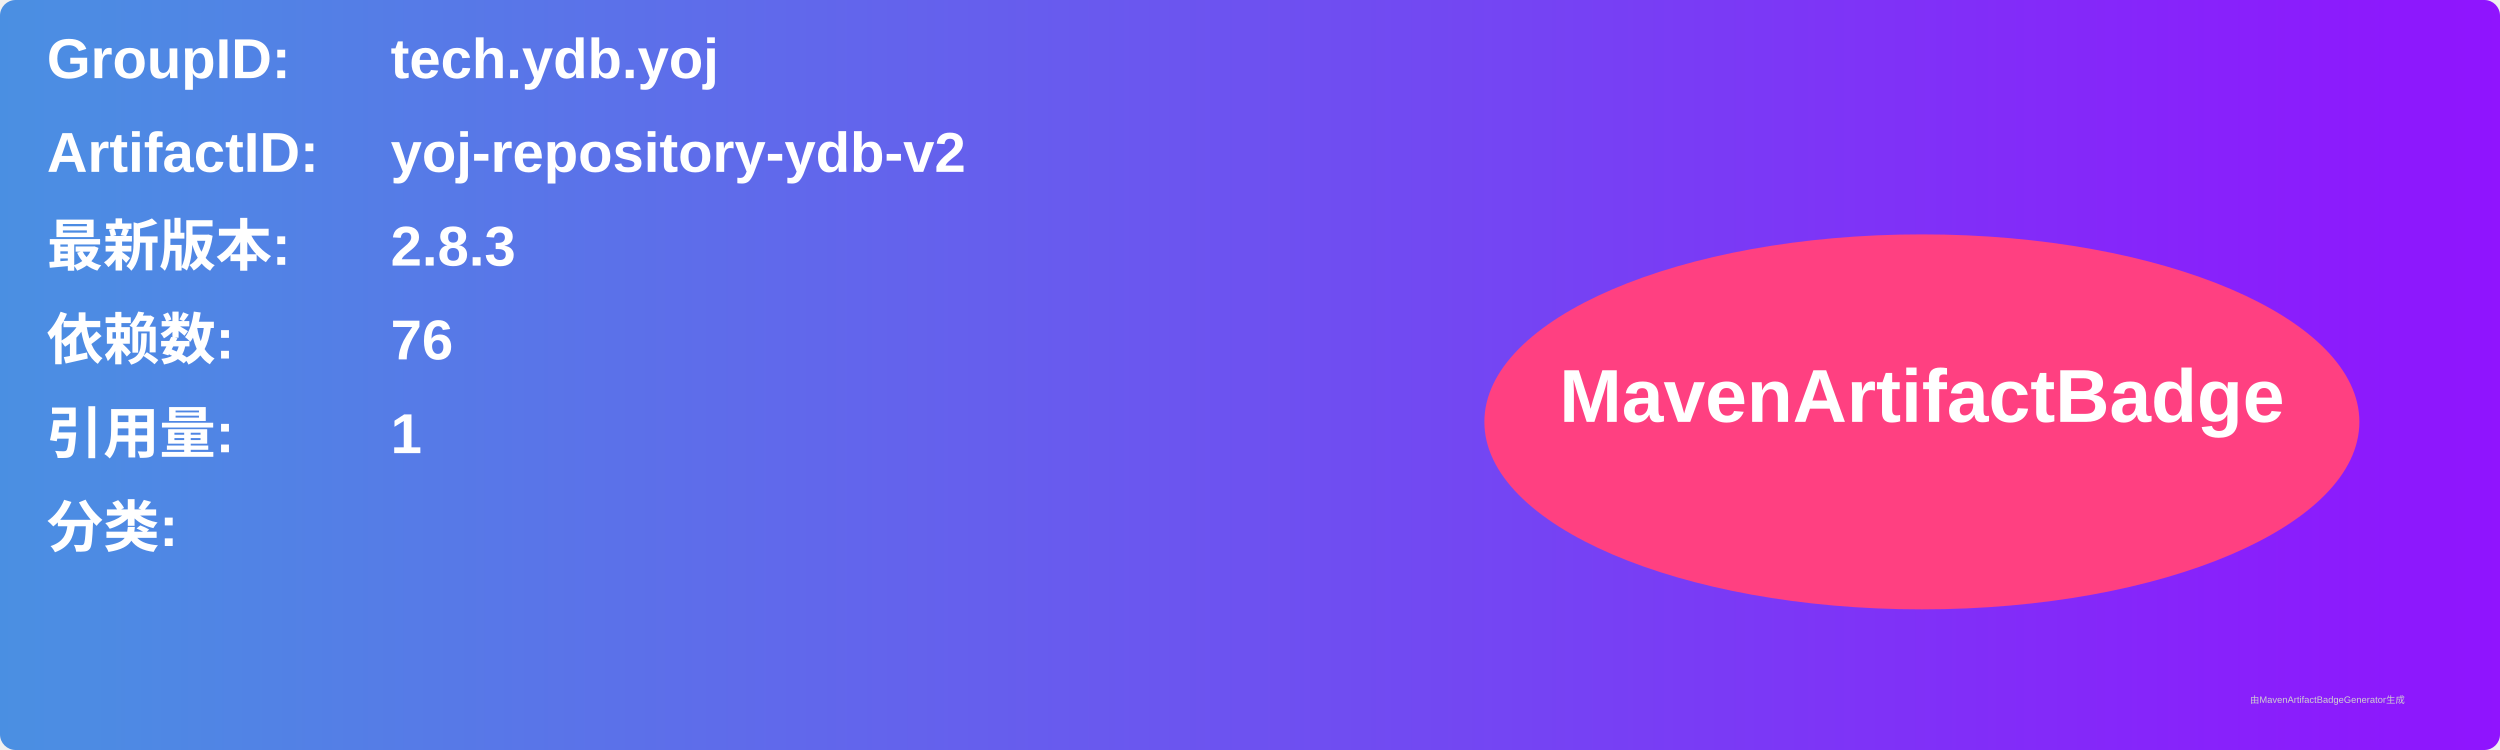
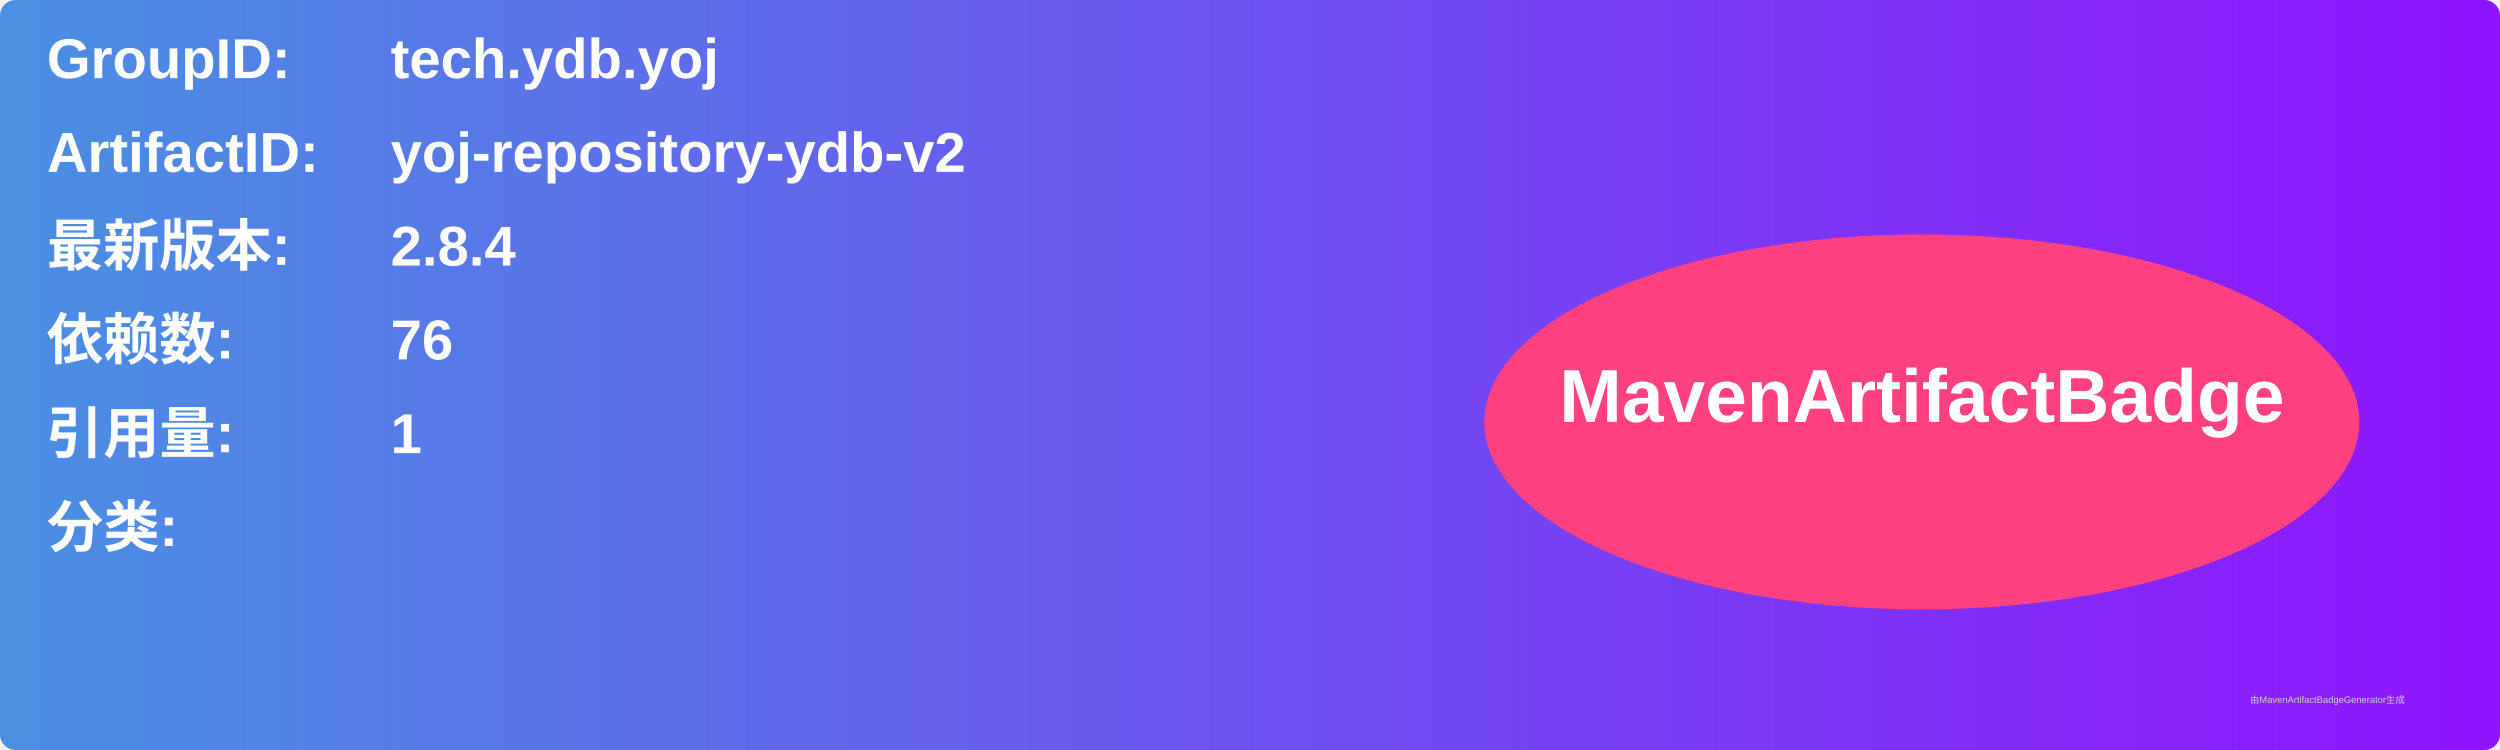
<svg xmlns="http://www.w3.org/2000/svg" width="800" height="240" viewBox="0 0 800 240">
  <linearGradient id="grad" x1="0%" y1="0%" x2="100%" y2="0%">
    <stop offset="0%" stop-color="#4a90e2" />
    <stop offset="100%" stop-color="#9013fe" />
  </linearGradient>
  <rect width="100%" height="100%" rx="5" ry="5" fill="url(#grad)" />
  <g transform="translate(15, 15)">
    <text x="0" y="10" font-family="Arial" font-size="18" fill="white" font-weight="bold" width="260">GroupID:</text>
    <text x="110" y="10" font-family="Arial" font-size="18" fill="white" font-weight="bold" width="460">tech.ydb.yoj</text>
    <text x="0" y="40" font-family="Arial" font-size="18" fill="white" font-weight="bold" width="260">ArtifactID:</text>
    <text x="110" y="40" font-family="Arial" font-size="18" fill="white" font-weight="bold" width="460">yoj-repository-ydb-v2</text>
    <text x="0" y="70" font-family="Arial" font-size="18" fill="white" font-weight="bold">最新版本:</text>
    <text x="110" y="70" font-family="Arial" font-size="18" fill="white" font-weight="bold">
-       <tspan font-weight="bold">2.8.3</tspan>
+       <tspan font-weight="bold">2.8.4</tspan>
    </text>
    <text x="0" y="100" font-family="Arial" font-size="18" fill="white" font-weight="bold">依赖数: </text>
    <text x="110" y="100" font-family="Arial" font-size="18" fill="white">
      <tspan font-weight="bold">76</tspan>
    </text>
    <text x="0" y="130" font-family="Arial" font-size="18" fill="white" font-weight="bold">引用量: </text>
    <text x="110" y="130" font-family="Arial" font-size="18" fill="white">
      <tspan font-weight="bold">1</tspan>
    </text>
    <text x="0" y="160" font-family="Arial" font-size="18" fill="white" font-weight="bold">分类:</text>
    <text x="10" y="190" font-family="Arial" font-size="10" fill="white">
      <tspan font-weight="bold" />
    </text>
    <ellipse cx="600" cy="120" rx="140" ry="60" fill="#ff4081" />
    <text x="600" y="120" text-anchor="middle" font-family="Arial" font-size="24" fill="white" font-weight="bold">MavenArtifactBadge</text>
  </g>
  <text x="720" y="225" font-family="Arial" font-size="3" fill="#d0d0d0">由MavenArtifactBadgeGenerator生成</text>
</svg>
